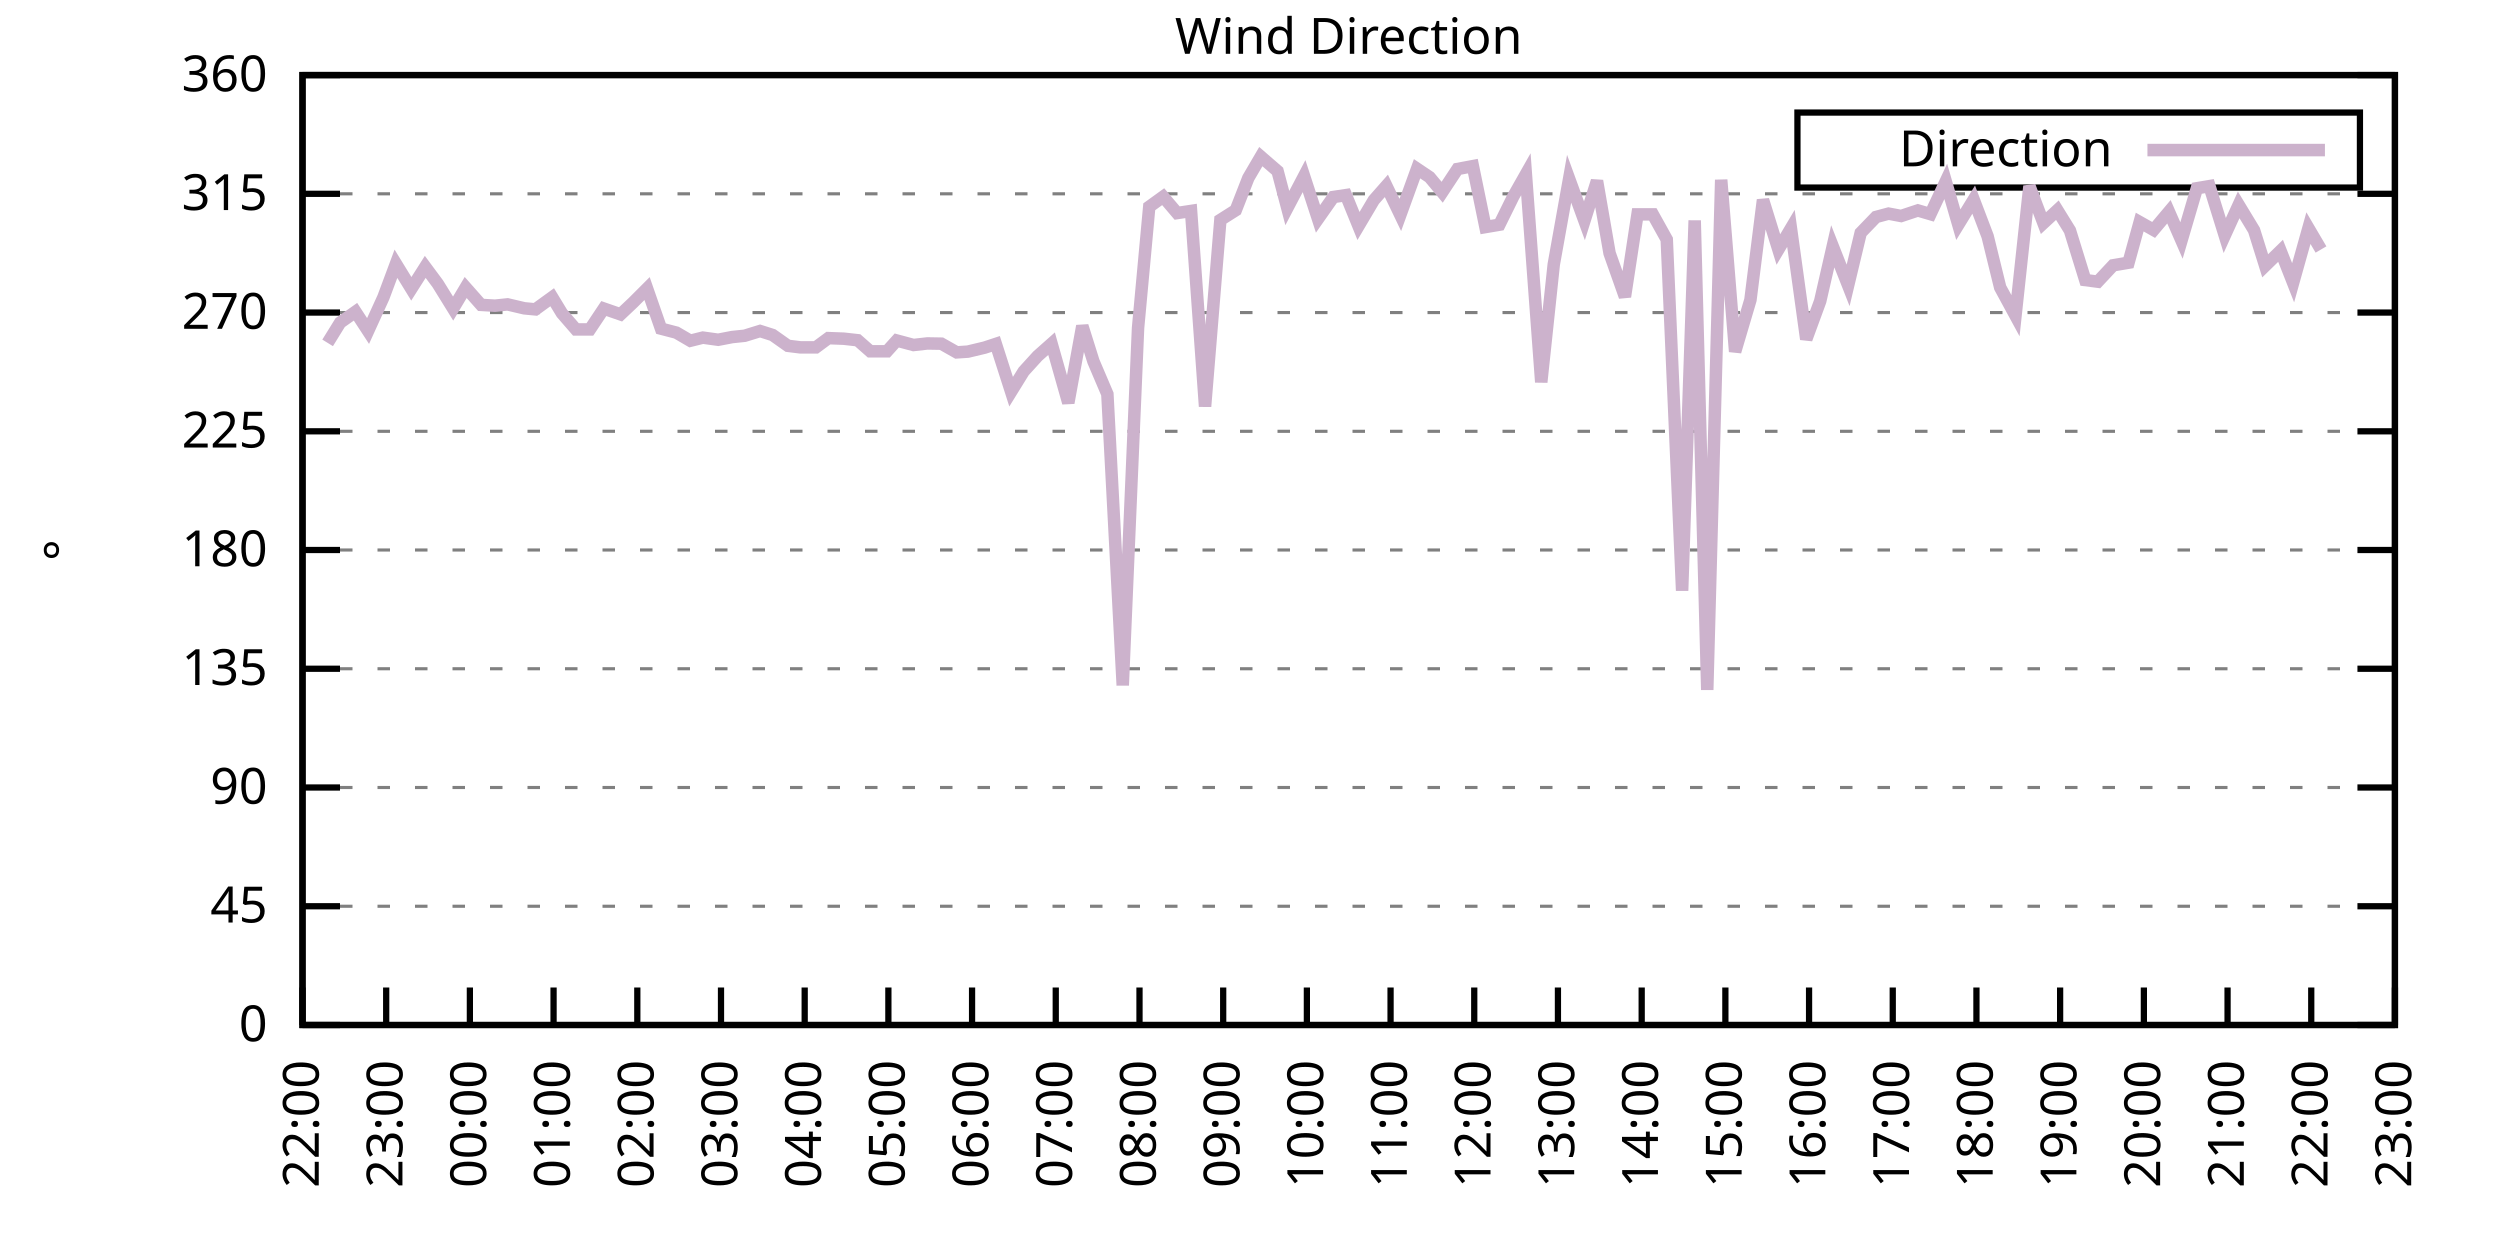
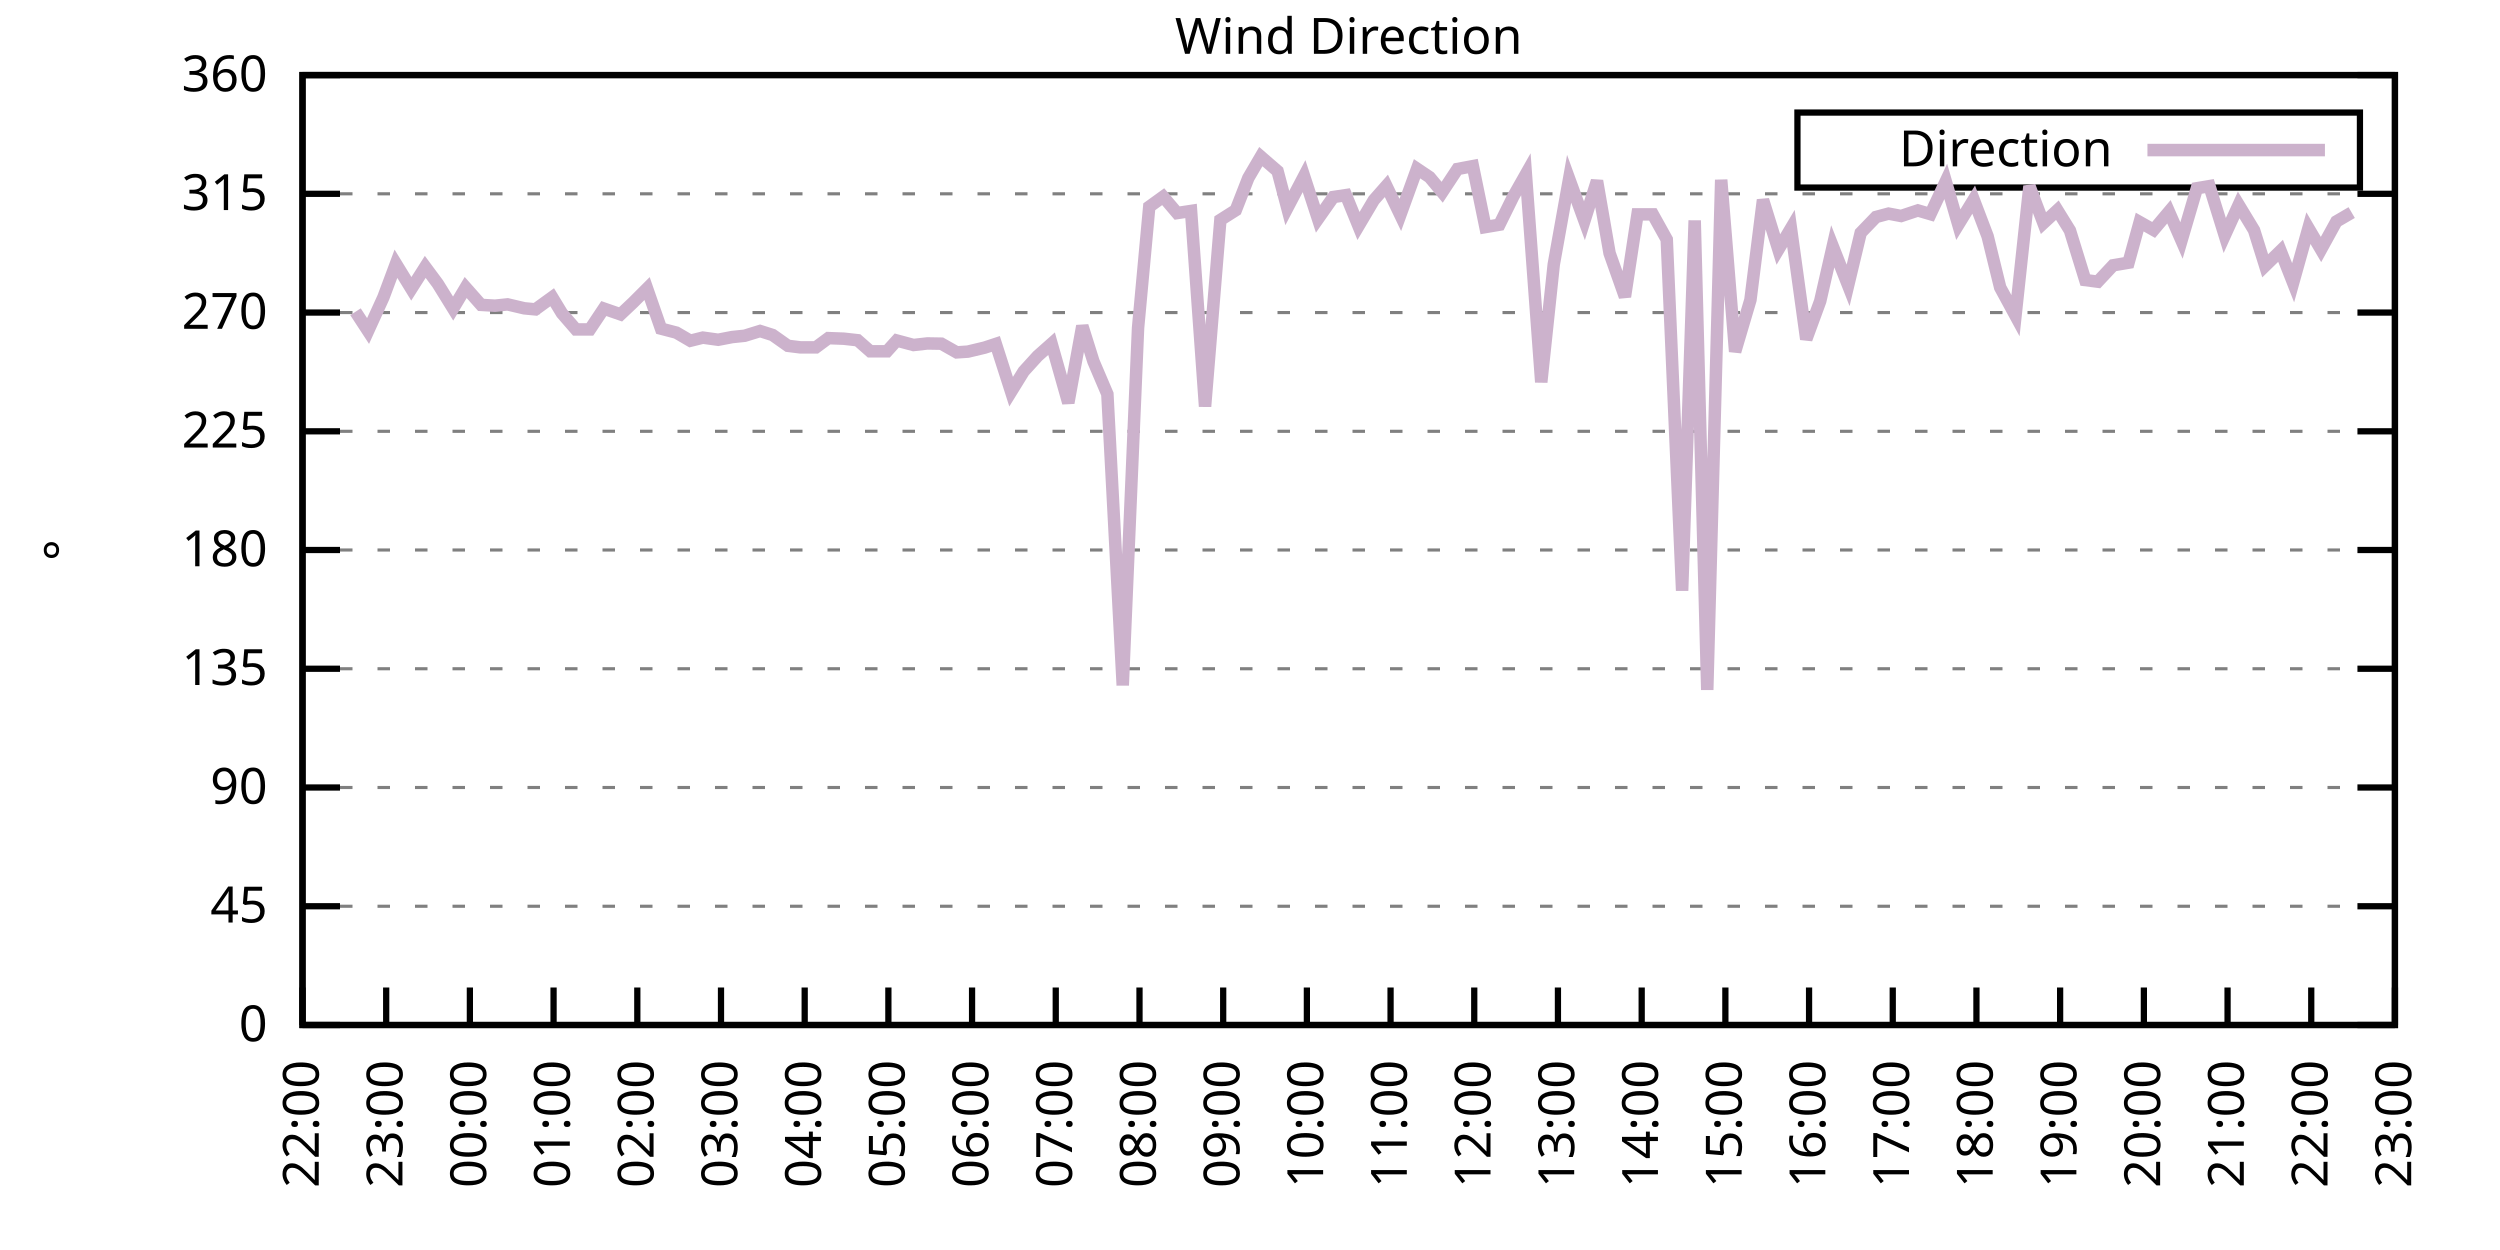
<svg xmlns="http://www.w3.org/2000/svg" xmlns:xlink="http://www.w3.org/1999/xlink" width="400" height="200" viewBox="0 0 400 200">
  <g id="gnuplot_canvas">
    <rect x="0" y="0" width="400" height="200" fill="none" />
    <defs>
      <circle id="gpDot" r="0.5" stroke-width="0.5" stroke="currentColor" />
      <path id="gpPt0" stroke-width="0.333" stroke="currentColor" d="M-1,0 h2 M0,-1 v2" />
      <path id="gpPt1" stroke-width="0.333" stroke="currentColor" d="M-1,-1 L1,1 M1,-1 L-1,1" />
      <path id="gpPt2" stroke-width="0.333" stroke="currentColor" d="M-1,0 L1,0 M0,-1 L0,1 M-1,-1 L1,1 M-1,1 L1,-1" />
      <rect id="gpPt3" stroke-width="0.333" stroke="currentColor" x="-1" y="-1" width="2" height="2" />
      <rect id="gpPt4" stroke-width="0.333" stroke="currentColor" fill="currentColor" x="-1" y="-1" width="2" height="2" />
      <circle id="gpPt5" stroke-width="0.333" stroke="currentColor" cx="0" cy="0" r="1" />
      <use xlink:href="#gpPt5" id="gpPt6" fill="currentColor" stroke="none" />
      <path id="gpPt7" stroke-width="0.333" stroke="currentColor" d="M0,-1.33 L-1.33,0.67 L1.33,0.67 z" />
      <use xlink:href="#gpPt7" id="gpPt8" fill="currentColor" stroke="none" />
      <use xlink:href="#gpPt7" id="gpPt9" stroke="currentColor" transform="rotate(180)" />
      <use xlink:href="#gpPt9" id="gpPt10" fill="currentColor" stroke="none" />
      <use xlink:href="#gpPt3" id="gpPt11" stroke="currentColor" transform="rotate(45)" />
      <use xlink:href="#gpPt11" id="gpPt12" fill="currentColor" stroke="none" />
      <path id="gpPt13" stroke-width="0.333" stroke="currentColor" d="M0,1.330 L1.265,0.411 L0.782,-1.067 L-0.782,-1.076 L-1.265,0.411 z" />
      <use xlink:href="#gpPt13" id="gpPt14" fill="currentColor" stroke="none" />
      <filter id="textbox" filterUnits="objectBoundingBox" x="0" y="0" height="1" width="1">
        <feFlood flood-color="white" flood-opacity="1" result="bgnd" />
        <feComposite in="SourceGraphic" in2="bgnd" operator="atop" />
      </filter>
      <filter id="greybox" filterUnits="objectBoundingBox" x="0" y="0" height="1" width="1">
        <feFlood flood-color="lightgrey" flood-opacity="1" result="grey" />
        <feComposite in="SourceGraphic" in2="grey" operator="atop" />
      </filter>
    </defs>
    <g fill="none" color="white" stroke="currentColor" stroke-width="1.00" stroke-linecap="butt" stroke-linejoin="miter">
</g>
    <g fill="none" color="black" stroke="currentColor" stroke-width="1.00" stroke-linecap="butt" stroke-linejoin="miter">
      <g stroke="none" shape-rendering="crispEdges">
        <polygon fill="rgb(255, 255, 255)" points="48.40,164.00 383.18,164.00 383.18,12.02 48.40,12.02 " />
      </g>
    </g>
    <g fill="none" color="black" stroke="currentColor" stroke-width="1.00" stroke-linecap="butt" stroke-linejoin="miter">
</g>
    <g fill="none" color="black" stroke="black" stroke-width="0.50" stroke-linecap="butt" stroke-linejoin="miter">
</g>
    <g fill="none" color="gray" stroke="currentColor" stroke-width="0.50" stroke-linecap="butt" stroke-linejoin="miter">
      <path stroke="gray" stroke-dasharray="2,4" class="gridline" d="M48.40,164.00 L383.19,164.00  " />
    </g>
    <g fill="none" color="gray" stroke="gray" stroke-width="1.00" stroke-linecap="butt" stroke-linejoin="miter">
</g>
    <g fill="none" color="black" stroke="currentColor" stroke-width="1.00" stroke-linecap="butt" stroke-linejoin="miter">
      <path stroke="black" d="M48.40,164.00 L54.40,164.00 M383.19,164.00 L377.19,164.00  " />
      <g transform="translate(42.80,166.60)" stroke="none" fill="black" font-family="Sans" font-size="8.00" text-anchor="end">
        <text>
          <tspan font-family="Sans"> 0</tspan>
        </text>
      </g>
    </g>
    <g fill="none" color="black" stroke="currentColor" stroke-width="1.00" stroke-linecap="butt" stroke-linejoin="miter">
</g>
    <g fill="none" color="black" stroke="black" stroke-width="0.50" stroke-linecap="butt" stroke-linejoin="miter">
</g>
    <g fill="none" color="gray" stroke="currentColor" stroke-width="0.50" stroke-linecap="butt" stroke-linejoin="miter">
      <path stroke="gray" stroke-dasharray="2,4" class="gridline" d="M48.40,145.00 L383.19,145.00  " />
    </g>
    <g fill="none" color="gray" stroke="gray" stroke-width="1.00" stroke-linecap="butt" stroke-linejoin="miter">
</g>
    <g fill="none" color="black" stroke="currentColor" stroke-width="1.00" stroke-linecap="butt" stroke-linejoin="miter">
      <path stroke="black" d="M48.40,145.00 L54.40,145.00 M383.19,145.00 L377.19,145.00  " />
      <g transform="translate(42.80,147.60)" stroke="none" fill="black" font-family="Sans" font-size="8.00" text-anchor="end">
        <text>
          <tspan font-family="Sans"> 45</tspan>
        </text>
      </g>
    </g>
    <g fill="none" color="black" stroke="currentColor" stroke-width="1.00" stroke-linecap="butt" stroke-linejoin="miter">
</g>
    <g fill="none" color="black" stroke="black" stroke-width="0.50" stroke-linecap="butt" stroke-linejoin="miter">
</g>
    <g fill="none" color="gray" stroke="currentColor" stroke-width="0.50" stroke-linecap="butt" stroke-linejoin="miter">
      <path stroke="gray" stroke-dasharray="2,4" class="gridline" d="M48.40,126.00 L383.19,126.00  " />
    </g>
    <g fill="none" color="gray" stroke="gray" stroke-width="1.00" stroke-linecap="butt" stroke-linejoin="miter">
</g>
    <g fill="none" color="black" stroke="currentColor" stroke-width="1.00" stroke-linecap="butt" stroke-linejoin="miter">
      <path stroke="black" d="M48.40,126.00 L54.40,126.00 M383.19,126.00 L377.19,126.00  " />
      <g transform="translate(42.80,128.60)" stroke="none" fill="black" font-family="Sans" font-size="8.00" text-anchor="end">
        <text>
          <tspan font-family="Sans"> 90</tspan>
        </text>
      </g>
    </g>
    <g fill="none" color="black" stroke="currentColor" stroke-width="1.00" stroke-linecap="butt" stroke-linejoin="miter">
</g>
    <g fill="none" color="black" stroke="black" stroke-width="0.50" stroke-linecap="butt" stroke-linejoin="miter">
</g>
    <g fill="none" color="gray" stroke="currentColor" stroke-width="0.50" stroke-linecap="butt" stroke-linejoin="miter">
      <path stroke="gray" stroke-dasharray="2,4" class="gridline" d="M48.40,107.00 L383.19,107.00  " />
    </g>
    <g fill="none" color="gray" stroke="gray" stroke-width="1.00" stroke-linecap="butt" stroke-linejoin="miter">
</g>
    <g fill="none" color="black" stroke="currentColor" stroke-width="1.00" stroke-linecap="butt" stroke-linejoin="miter">
      <path stroke="black" d="M48.40,107.00 L54.40,107.00 M383.19,107.00 L377.19,107.00  " />
      <g transform="translate(42.80,109.60)" stroke="none" fill="black" font-family="Sans" font-size="8.00" text-anchor="end">
        <text>
          <tspan font-family="Sans"> 135</tspan>
        </text>
      </g>
    </g>
    <g fill="none" color="black" stroke="currentColor" stroke-width="1.00" stroke-linecap="butt" stroke-linejoin="miter">
</g>
    <g fill="none" color="black" stroke="black" stroke-width="0.50" stroke-linecap="butt" stroke-linejoin="miter">
</g>
    <g fill="none" color="gray" stroke="currentColor" stroke-width="0.50" stroke-linecap="butt" stroke-linejoin="miter">
      <path stroke="gray" stroke-dasharray="2,4" class="gridline" d="M48.40,88.00 L383.19,88.00  " />
    </g>
    <g fill="none" color="gray" stroke="gray" stroke-width="1.00" stroke-linecap="butt" stroke-linejoin="miter">
</g>
    <g fill="none" color="black" stroke="currentColor" stroke-width="1.00" stroke-linecap="butt" stroke-linejoin="miter">
      <path stroke="black" d="M48.40,88.00 L54.40,88.00 M383.19,88.00 L377.19,88.00  " />
      <g transform="translate(42.80,90.60)" stroke="none" fill="black" font-family="Sans" font-size="8.00" text-anchor="end">
        <text>
          <tspan font-family="Sans"> 180</tspan>
        </text>
      </g>
    </g>
    <g fill="none" color="black" stroke="currentColor" stroke-width="1.00" stroke-linecap="butt" stroke-linejoin="miter">
</g>
    <g fill="none" color="black" stroke="black" stroke-width="0.50" stroke-linecap="butt" stroke-linejoin="miter">
</g>
    <g fill="none" color="gray" stroke="currentColor" stroke-width="0.50" stroke-linecap="butt" stroke-linejoin="miter">
      <path stroke="gray" stroke-dasharray="2,4" class="gridline" d="M48.40,69.01 L383.19,69.01  " />
    </g>
    <g fill="none" color="gray" stroke="gray" stroke-width="1.00" stroke-linecap="butt" stroke-linejoin="miter">
</g>
    <g fill="none" color="black" stroke="currentColor" stroke-width="1.00" stroke-linecap="butt" stroke-linejoin="miter">
      <path stroke="black" d="M48.40,69.01 L54.40,69.01 M383.19,69.01 L377.19,69.01  " />
      <g transform="translate(42.80,71.61)" stroke="none" fill="black" font-family="Sans" font-size="8.00" text-anchor="end">
        <text>
          <tspan font-family="Sans"> 225</tspan>
        </text>
      </g>
    </g>
    <g fill="none" color="black" stroke="currentColor" stroke-width="1.00" stroke-linecap="butt" stroke-linejoin="miter">
</g>
    <g fill="none" color="black" stroke="black" stroke-width="0.50" stroke-linecap="butt" stroke-linejoin="miter">
</g>
    <g fill="none" color="gray" stroke="currentColor" stroke-width="0.50" stroke-linecap="butt" stroke-linejoin="miter">
      <path stroke="gray" stroke-dasharray="2,4" class="gridline" d="M48.40,50.01 L383.19,50.01  " />
    </g>
    <g fill="none" color="gray" stroke="gray" stroke-width="1.00" stroke-linecap="butt" stroke-linejoin="miter">
</g>
    <g fill="none" color="black" stroke="currentColor" stroke-width="1.00" stroke-linecap="butt" stroke-linejoin="miter">
      <path stroke="black" d="M48.40,50.01 L54.40,50.01 M383.19,50.01 L377.19,50.01  " />
      <g transform="translate(42.80,52.61)" stroke="none" fill="black" font-family="Sans" font-size="8.00" text-anchor="end">
        <text>
          <tspan font-family="Sans"> 270</tspan>
        </text>
      </g>
    </g>
    <g fill="none" color="black" stroke="currentColor" stroke-width="1.00" stroke-linecap="butt" stroke-linejoin="miter">
</g>
    <g fill="none" color="black" stroke="black" stroke-width="0.50" stroke-linecap="butt" stroke-linejoin="miter">
</g>
    <g fill="none" color="gray" stroke="currentColor" stroke-width="0.50" stroke-linecap="butt" stroke-linejoin="miter">
      <path stroke="gray" stroke-dasharray="2,4" class="gridline" d="M48.40,31.01 L383.19,31.01  " />
    </g>
    <g fill="none" color="gray" stroke="gray" stroke-width="1.00" stroke-linecap="butt" stroke-linejoin="miter">
</g>
    <g fill="none" color="black" stroke="currentColor" stroke-width="1.00" stroke-linecap="butt" stroke-linejoin="miter">
      <path stroke="black" d="M48.40,31.01 L54.40,31.01 M383.19,31.01 L377.19,31.01  " />
      <g transform="translate(42.80,33.61)" stroke="none" fill="black" font-family="Sans" font-size="8.00" text-anchor="end">
        <text>
          <tspan font-family="Sans"> 315</tspan>
        </text>
      </g>
    </g>
    <g fill="none" color="black" stroke="currentColor" stroke-width="1.00" stroke-linecap="butt" stroke-linejoin="miter">
</g>
    <g fill="none" color="black" stroke="black" stroke-width="0.50" stroke-linecap="butt" stroke-linejoin="miter">
</g>
    <g fill="none" color="gray" stroke="currentColor" stroke-width="0.50" stroke-linecap="butt" stroke-linejoin="miter">
      <path stroke="gray" stroke-dasharray="2,4" class="gridline" d="M48.40,12.01 L383.19,12.01  " />
    </g>
    <g fill="none" color="gray" stroke="gray" stroke-width="1.00" stroke-linecap="butt" stroke-linejoin="miter">
</g>
    <g fill="none" color="black" stroke="currentColor" stroke-width="1.00" stroke-linecap="butt" stroke-linejoin="miter">
      <path stroke="black" d="M48.40,12.01 L54.40,12.01 M383.19,12.01 L377.19,12.01  " />
      <g transform="translate(42.80,14.61)" stroke="none" fill="black" font-family="Sans" font-size="8.00" text-anchor="end">
        <text>
          <tspan font-family="Sans"> 360</tspan>
        </text>
      </g>
    </g>
    <g fill="none" color="black" stroke="currentColor" stroke-width="1.00" stroke-linecap="butt" stroke-linejoin="miter">
      <path stroke="black" d="M48.40,164.00 L48.40,158.00  " />
      <g transform="translate(51.00,169.60) rotate(270.00)" stroke="none" fill="black" font-family="Sans" font-size="8.00" text-anchor="end">
        <text>
          <tspan font-family="Sans">22:00</tspan>
        </text>
      </g>
    </g>
    <g fill="none" color="black" stroke="currentColor" stroke-width="1.00" stroke-linecap="butt" stroke-linejoin="miter">
      <path stroke="black" d="M61.79,164.00 L61.79,158.00  " />
      <g transform="translate(64.39,169.60) rotate(270.00)" stroke="none" fill="black" font-family="Sans" font-size="8.00" text-anchor="end">
        <text>
          <tspan font-family="Sans">23:00</tspan>
        </text>
      </g>
    </g>
    <g fill="none" color="black" stroke="currentColor" stroke-width="1.00" stroke-linecap="butt" stroke-linejoin="miter">
      <path stroke="black" d="M75.18,164.00 L75.18,158.00  " />
      <g transform="translate(77.78,169.60) rotate(270.00)" stroke="none" fill="black" font-family="Sans" font-size="8.00" text-anchor="end">
        <text>
          <tspan font-family="Sans">00:00</tspan>
        </text>
      </g>
    </g>
    <g fill="none" color="black" stroke="currentColor" stroke-width="1.00" stroke-linecap="butt" stroke-linejoin="miter">
      <path stroke="black" d="M88.57,164.00 L88.57,158.00  " />
      <g transform="translate(91.17,169.60) rotate(270.00)" stroke="none" fill="black" font-family="Sans" font-size="8.00" text-anchor="end">
        <text>
          <tspan font-family="Sans">01:00</tspan>
        </text>
      </g>
    </g>
    <g fill="none" color="black" stroke="currentColor" stroke-width="1.00" stroke-linecap="butt" stroke-linejoin="miter">
      <path stroke="black" d="M101.97,164.00 L101.97,158.00  " />
      <g transform="translate(104.57,169.60) rotate(270.00)" stroke="none" fill="black" font-family="Sans" font-size="8.00" text-anchor="end">
        <text>
          <tspan font-family="Sans">02:00</tspan>
        </text>
      </g>
    </g>
    <g fill="none" color="black" stroke="currentColor" stroke-width="1.00" stroke-linecap="butt" stroke-linejoin="miter">
      <path stroke="black" d="M115.36,164.00 L115.36,158.00  " />
      <g transform="translate(117.96,169.60) rotate(270.00)" stroke="none" fill="black" font-family="Sans" font-size="8.00" text-anchor="end">
        <text>
          <tspan font-family="Sans">03:00</tspan>
        </text>
      </g>
    </g>
    <g fill="none" color="black" stroke="currentColor" stroke-width="1.00" stroke-linecap="butt" stroke-linejoin="miter">
      <path stroke="black" d="M128.75,164.00 L128.75,158.00  " />
      <g transform="translate(131.35,169.60) rotate(270.00)" stroke="none" fill="black" font-family="Sans" font-size="8.00" text-anchor="end">
        <text>
          <tspan font-family="Sans">04:00</tspan>
        </text>
      </g>
    </g>
    <g fill="none" color="black" stroke="currentColor" stroke-width="1.00" stroke-linecap="butt" stroke-linejoin="miter">
      <path stroke="black" d="M142.14,164.00 L142.14,158.00  " />
      <g transform="translate(144.74,169.60) rotate(270.00)" stroke="none" fill="black" font-family="Sans" font-size="8.00" text-anchor="end">
        <text>
          <tspan font-family="Sans">05:00</tspan>
        </text>
      </g>
    </g>
    <g fill="none" color="black" stroke="currentColor" stroke-width="1.00" stroke-linecap="butt" stroke-linejoin="miter">
      <path stroke="black" d="M155.53,164.00 L155.53,158.00  " />
      <g transform="translate(158.13,169.60) rotate(270.00)" stroke="none" fill="black" font-family="Sans" font-size="8.00" text-anchor="end">
        <text>
          <tspan font-family="Sans">06:00</tspan>
        </text>
      </g>
    </g>
    <g fill="none" color="black" stroke="currentColor" stroke-width="1.00" stroke-linecap="butt" stroke-linejoin="miter">
      <path stroke="black" d="M168.92,164.00 L168.92,158.00  " />
      <g transform="translate(171.52,169.60) rotate(270.00)" stroke="none" fill="black" font-family="Sans" font-size="8.00" text-anchor="end">
        <text>
          <tspan font-family="Sans">07:00</tspan>
        </text>
      </g>
    </g>
    <g fill="none" color="black" stroke="currentColor" stroke-width="1.00" stroke-linecap="butt" stroke-linejoin="miter">
      <path stroke="black" d="M182.32,164.00 L182.32,158.00  " />
      <g transform="translate(184.92,169.60) rotate(270.00)" stroke="none" fill="black" font-family="Sans" font-size="8.00" text-anchor="end">
        <text>
          <tspan font-family="Sans">08:00</tspan>
        </text>
      </g>
    </g>
    <g fill="none" color="black" stroke="currentColor" stroke-width="1.00" stroke-linecap="butt" stroke-linejoin="miter">
      <path stroke="black" d="M195.71,164.00 L195.71,158.00  " />
      <g transform="translate(198.31,169.60) rotate(270.00)" stroke="none" fill="black" font-family="Sans" font-size="8.00" text-anchor="end">
        <text>
          <tspan font-family="Sans">09:00</tspan>
        </text>
      </g>
    </g>
    <g fill="none" color="black" stroke="currentColor" stroke-width="1.00" stroke-linecap="butt" stroke-linejoin="miter">
      <path stroke="black" d="M209.10,164.00 L209.10,158.00  " />
      <g transform="translate(211.70,169.60) rotate(270.00)" stroke="none" fill="black" font-family="Sans" font-size="8.00" text-anchor="end">
        <text>
          <tspan font-family="Sans">10:00</tspan>
        </text>
      </g>
    </g>
    <g fill="none" color="black" stroke="currentColor" stroke-width="1.00" stroke-linecap="butt" stroke-linejoin="miter">
      <path stroke="black" d="M222.49,164.00 L222.49,158.00  " />
      <g transform="translate(225.09,169.60) rotate(270.00)" stroke="none" fill="black" font-family="Sans" font-size="8.00" text-anchor="end">
        <text>
          <tspan font-family="Sans">11:00</tspan>
        </text>
      </g>
    </g>
    <g fill="none" color="black" stroke="currentColor" stroke-width="1.00" stroke-linecap="butt" stroke-linejoin="miter">
      <path stroke="black" d="M235.88,164.00 L235.88,158.00  " />
      <g transform="translate(238.48,169.60) rotate(270.00)" stroke="none" fill="black" font-family="Sans" font-size="8.00" text-anchor="end">
        <text>
          <tspan font-family="Sans">12:00</tspan>
        </text>
      </g>
    </g>
    <g fill="none" color="black" stroke="currentColor" stroke-width="1.00" stroke-linecap="butt" stroke-linejoin="miter">
      <path stroke="black" d="M249.27,164.00 L249.27,158.00  " />
      <g transform="translate(251.87,169.60) rotate(270.00)" stroke="none" fill="black" font-family="Sans" font-size="8.00" text-anchor="end">
        <text>
          <tspan font-family="Sans">13:00</tspan>
        </text>
      </g>
    </g>
    <g fill="none" color="black" stroke="currentColor" stroke-width="1.00" stroke-linecap="butt" stroke-linejoin="miter">
      <path stroke="black" d="M262.67,164.00 L262.67,158.00  " />
      <g transform="translate(265.27,169.60) rotate(270.00)" stroke="none" fill="black" font-family="Sans" font-size="8.00" text-anchor="end">
        <text>
          <tspan font-family="Sans">14:00</tspan>
        </text>
      </g>
    </g>
    <g fill="none" color="black" stroke="currentColor" stroke-width="1.00" stroke-linecap="butt" stroke-linejoin="miter">
      <path stroke="black" d="M276.06,164.00 L276.06,158.00  " />
      <g transform="translate(278.66,169.60) rotate(270.00)" stroke="none" fill="black" font-family="Sans" font-size="8.00" text-anchor="end">
        <text>
          <tspan font-family="Sans">15:00</tspan>
        </text>
      </g>
    </g>
    <g fill="none" color="black" stroke="currentColor" stroke-width="1.00" stroke-linecap="butt" stroke-linejoin="miter">
      <path stroke="black" d="M289.45,164.00 L289.45,158.00  " />
      <g transform="translate(292.05,169.60) rotate(270.00)" stroke="none" fill="black" font-family="Sans" font-size="8.00" text-anchor="end">
        <text>
          <tspan font-family="Sans">16:00</tspan>
        </text>
      </g>
    </g>
    <g fill="none" color="black" stroke="currentColor" stroke-width="1.00" stroke-linecap="butt" stroke-linejoin="miter">
      <path stroke="black" d="M302.84,164.00 L302.84,158.00  " />
      <g transform="translate(305.44,169.60) rotate(270.00)" stroke="none" fill="black" font-family="Sans" font-size="8.00" text-anchor="end">
        <text>
          <tspan font-family="Sans">17:00</tspan>
        </text>
      </g>
    </g>
    <g fill="none" color="black" stroke="currentColor" stroke-width="1.00" stroke-linecap="butt" stroke-linejoin="miter">
      <path stroke="black" d="M316.23,164.00 L316.23,158.00  " />
      <g transform="translate(318.83,169.60) rotate(270.00)" stroke="none" fill="black" font-family="Sans" font-size="8.00" text-anchor="end">
        <text>
          <tspan font-family="Sans">18:00</tspan>
        </text>
      </g>
    </g>
    <g fill="none" color="black" stroke="currentColor" stroke-width="1.00" stroke-linecap="butt" stroke-linejoin="miter">
      <path stroke="black" d="M329.62,164.00 L329.62,158.00  " />
      <g transform="translate(332.22,169.60) rotate(270.00)" stroke="none" fill="black" font-family="Sans" font-size="8.00" text-anchor="end">
        <text>
          <tspan font-family="Sans">19:00</tspan>
        </text>
      </g>
    </g>
    <g fill="none" color="black" stroke="currentColor" stroke-width="1.00" stroke-linecap="butt" stroke-linejoin="miter">
      <path stroke="black" d="M343.02,164.00 L343.02,158.00  " />
      <g transform="translate(345.62,169.60) rotate(270.00)" stroke="none" fill="black" font-family="Sans" font-size="8.00" text-anchor="end">
        <text>
          <tspan font-family="Sans">20:00</tspan>
        </text>
      </g>
    </g>
    <g fill="none" color="black" stroke="currentColor" stroke-width="1.00" stroke-linecap="butt" stroke-linejoin="miter">
      <path stroke="black" d="M356.41,164.00 L356.41,158.00  " />
      <g transform="translate(359.01,169.60) rotate(270.00)" stroke="none" fill="black" font-family="Sans" font-size="8.00" text-anchor="end">
        <text>
          <tspan font-family="Sans">21:00</tspan>
        </text>
      </g>
    </g>
    <g fill="none" color="black" stroke="currentColor" stroke-width="1.00" stroke-linecap="butt" stroke-linejoin="miter">
      <path stroke="black" d="M369.80,164.00 L369.80,158.00  " />
      <g transform="translate(372.40,169.60) rotate(270.00)" stroke="none" fill="black" font-family="Sans" font-size="8.00" text-anchor="end">
        <text>
          <tspan font-family="Sans">22:00</tspan>
        </text>
      </g>
    </g>
    <g fill="none" color="black" stroke="currentColor" stroke-width="1.00" stroke-linecap="butt" stroke-linejoin="miter">
      <path stroke="black" d="M383.19,164.00 L383.19,158.00  " />
      <g transform="translate(385.79,169.60) rotate(270.00)" stroke="none" fill="black" font-family="Sans" font-size="8.00" text-anchor="end">
        <text>
          <tspan font-family="Sans">23:00</tspan>
        </text>
      </g>
    </g>
    <g fill="none" color="black" stroke="currentColor" stroke-width="1.00" stroke-linecap="butt" stroke-linejoin="miter">
</g>
    <g fill="none" color="black" stroke="currentColor" stroke-width="1.00" stroke-linecap="butt" stroke-linejoin="miter">
      <path stroke="black" d="M48.40,12.01 L48.40,164.00 L383.19,164.00 L383.19,12.01 L48.40,12.01 Z  " />
    </g>
    <g fill="none" color="black" stroke="currentColor" stroke-width="1.00" stroke-linecap="butt" stroke-linejoin="miter">
</g>
    <g fill="none" color="black" stroke="currentColor" stroke-width="1.00" stroke-linecap="butt" stroke-linejoin="miter">
      <path stroke="black" d="M287.59,30.01 L287.59,18.01 L377.59,18.01 L377.59,30.01 L287.59,30.01 Z  " />
    </g>
    <g id="Wind_direction_plot_1">
      <g fill="none" color="white" stroke="black" stroke-width="2.00" stroke-linecap="butt" stroke-linejoin="miter">
</g>
      <g fill="none" color="black" stroke="currentColor" stroke-width="2.00" stroke-linecap="butt" stroke-linejoin="miter">
        <g transform="translate(337.99,26.61)" stroke="none" fill="black" font-family="Sans" font-size="8.00" text-anchor="end">
          <text>
            <tspan font-family="Sans">Direction</tspan>
          </text>
        </g>
      </g>
      <g fill="none" color="black" stroke="currentColor" stroke-width="2.00" stroke-linecap="butt" stroke-linejoin="miter">
-         <path stroke="rgb(204, 178, 204)" d="M343.59,24.01 L371.99,24.01 M52.42,54.86 L54.43,51.61 L56.88,49.88 L58.89,52.96 L61.35,47.56 L63.35,42.20   L65.81,46.21 L68.04,42.70 L70.05,45.41 L72.50,49.37 L74.51,46.00 L76.97,48.78 L79.20,48.91 L81.21,48.70   L83.89,49.33 L85.67,49.50 L88.35,47.56 L89.91,50.13 L92.15,52.71 L94.38,52.71 L96.61,49.37 L99.29,50.30   L101.30,48.40 L103.53,46.17 L105.76,52.58 L108.22,53.22 L110.45,54.52 L112.46,54.02 L114.91,54.36 L117.14,53.93   L119.15,53.72 L121.61,52.96 L123.62,53.60 L126.07,55.33 L128.08,55.58 L130.54,55.58 L132.54,54.10 L135.00,54.19   L137.23,54.44 L139.24,56.21 L141.92,56.21 L143.48,54.48 L146.16,55.20 L148.39,54.95 L150.62,54.99 L153.08,56.38   L154.86,56.26 L157.54,55.62 L159.33,55.03 L161.78,62.67 L163.79,59.42 L166.02,56.97 L168.25,54.99 L170.93,64.45   L173.17,52.16 L174.95,57.82 L177.18,63.05 L179.64,109.66 L182.09,52.46 L183.88,33.08 L186.11,31.47 L188.34,34.09   L190.57,33.75 L192.81,65.04 L195.26,35.19 L197.72,33.63 L199.73,28.48 L201.73,25.06 L204.41,27.38 L205.97,33.29   L208.65,28.18 L210.88,35.02 L213.34,31.52 L215.35,31.22 L217.36,36.16 L219.81,32.02 L221.82,29.74 L224.05,34.39   L226.73,27.00 L228.74,28.35 L230.75,30.76 L233.20,27.04 L235.66,26.58 L237.67,36.33 L239.90,35.95 L242.13,31.43   L244.14,27.88 L246.60,61.15 L248.60,42.32 L251.06,28.60 L253.51,35.32 L255.52,28.94 L257.53,40.51 L259.99,47.47   L262.00,34.30 L264.45,34.30 L266.68,38.31 L269.14,94.51 L271.15,35.27 L273.16,110.38 L275.39,28.77 L277.62,56.26   L280.07,47.98 L282.08,31.98 L284.54,39.92 L286.55,36.54 L289.00,54.27 L291.23,48.19 L293.24,39.41 L295.70,45.66   L297.71,37.26 L300.16,34.72 L302.17,34.18 L304.18,34.56 L306.86,33.67 L308.87,34.26 L311.32,29.02 L313.33,35.95   L315.79,31.94 L318.02,37.81 L320.03,46.00 L322.48,50.51 L324.71,29.78 L326.95,35.70 L329.18,33.63 L331.19,36.88   L333.64,44.81 L335.65,45.07 L338.10,42.45 L340.56,42.03 L342.35,35.53 L344.58,36.79 L347.03,33.88 L349.04,38.48   L351.50,30.12 L353.51,29.78 L355.96,37.68 L358.19,32.78 L360.65,36.84 L362.43,42.53 L364.89,40.13 L366.90,45.24   L369.35,36.50 L371.36,39.92  " />
+         <path stroke="rgb(204, 178, 204)" d="M343.59,24.01 L371.99,24.01 M56.88,49.88 L58.89,52.96 L61.35,47.56 L63.35,42.20 L65.81,46.21 L68.04,42.70   L70.05,45.41 L72.50,49.37 L74.51,46.00 L76.97,48.78 L79.20,48.91 L81.21,48.70 L83.89,49.33 L85.67,49.50   L88.35,47.56 L89.91,50.13 L92.15,52.71 L94.38,52.71 L96.61,49.37 L99.29,50.30 L101.30,48.40 L103.53,46.17   L105.76,52.58 L108.22,53.22 L110.45,54.52 L112.46,54.02 L114.91,54.36 L117.14,53.93 L119.15,53.72 L121.61,52.96   L123.62,53.60 L126.07,55.33 L128.08,55.58 L130.54,55.58 L132.54,54.10 L135.00,54.19 L137.23,54.44 L139.24,56.21   L141.92,56.21 L143.48,54.48 L146.16,55.20 L148.39,54.95 L150.62,54.99 L153.08,56.38 L154.86,56.26 L157.54,55.62   L159.33,55.03 L161.78,62.67 L163.79,59.42 L166.02,56.97 L168.25,54.99 L170.93,64.45 L173.17,52.16 L174.95,57.82   L177.18,63.05 L179.64,109.66 L182.09,52.46 L183.88,33.08 L186.11,31.47 L188.34,34.09 L190.57,33.75 L192.81,65.04   L195.26,35.19 L197.72,33.63 L199.73,28.48 L201.73,25.06 L204.41,27.38 L205.97,33.29 L208.65,28.18 L210.88,35.02   L213.34,31.52 L215.35,31.22 L217.36,36.16 L219.81,32.02 L221.82,29.74 L224.05,34.39 L226.73,27.00 L228.74,28.35   L230.75,30.76 L233.20,27.04 L235.66,26.58 L237.67,36.33 L239.90,35.95 L242.13,31.43 L244.14,27.88 L246.60,61.15   L248.60,42.32 L251.06,28.60 L253.51,35.32 L255.52,28.94 L257.53,40.51 L259.99,47.47 L262.00,34.30 L264.45,34.30   L266.68,38.31 L269.14,94.51 L271.15,35.27 L273.16,110.38 L275.39,28.77 L277.62,56.26 L280.07,47.98 L282.08,31.98   L284.54,39.92 L286.55,36.54 L289.00,54.27 L291.23,48.19 L293.24,39.41 L295.70,45.66 L297.71,37.26 L300.16,34.72   L302.17,34.18 L304.18,34.56 L306.86,33.67 L308.87,34.26 L311.32,29.02 L313.33,35.95 L315.79,31.94 L318.02,37.81   L320.03,46.00 L322.48,50.51 L324.71,29.78 L326.95,35.70 L329.18,33.63 L331.19,36.88 L333.64,44.81 L335.65,45.07   L338.10,42.45 L340.56,42.03 L342.35,35.53 L344.58,36.79 L347.03,33.88 L349.04,38.48 L351.50,30.12 L353.51,29.78   L355.96,37.68 L358.19,32.78 L360.65,36.84 L362.43,42.53 L364.89,40.13 L366.90,45.24 L369.35,36.50 L371.36,39.92   L373.82,35.44 L376.27,34.01  " />
      </g>
    </g>
    <g fill="none" color="black" stroke="currentColor" stroke-width="2.00" stroke-linecap="butt" stroke-linejoin="miter">
</g>
    <g fill="none" color="black" stroke="black" stroke-width="1.00" stroke-linecap="butt" stroke-linejoin="miter">
</g>
    <g fill="none" color="black" stroke="currentColor" stroke-width="1.00" stroke-linecap="butt" stroke-linejoin="miter">
      <path stroke="black" d="M48.40,12.01 L48.40,164.00 L383.19,164.00 L383.19,12.01 L48.40,12.01 Z  " />
      <g transform="translate(12.80,88.01) rotate(270.00)" stroke="none" fill="black" font-family="Sans" font-size="8.00" text-anchor="middle">
        <text>
          <tspan font-family="Sans">°</tspan>
        </text>
      </g>
    </g>
    <g fill="none" color="black" stroke="currentColor" stroke-width="1.00" stroke-linecap="butt" stroke-linejoin="miter">
</g>
    <g fill="none" color="black" stroke="currentColor" stroke-width="1.00" stroke-linecap="butt" stroke-linejoin="miter">
      <g transform="translate(215.79,8.61)" stroke="none" fill="black" font-family="Sans" font-size="8.00" text-anchor="middle">
        <text>
          <tspan font-family="Sans">Wind Direction</tspan>
        </text>
      </g>
    </g>
    <g fill="none" color="black" stroke="currentColor" stroke-width="1.00" stroke-linecap="butt" stroke-linejoin="miter">
</g>
  </g>
</svg>
